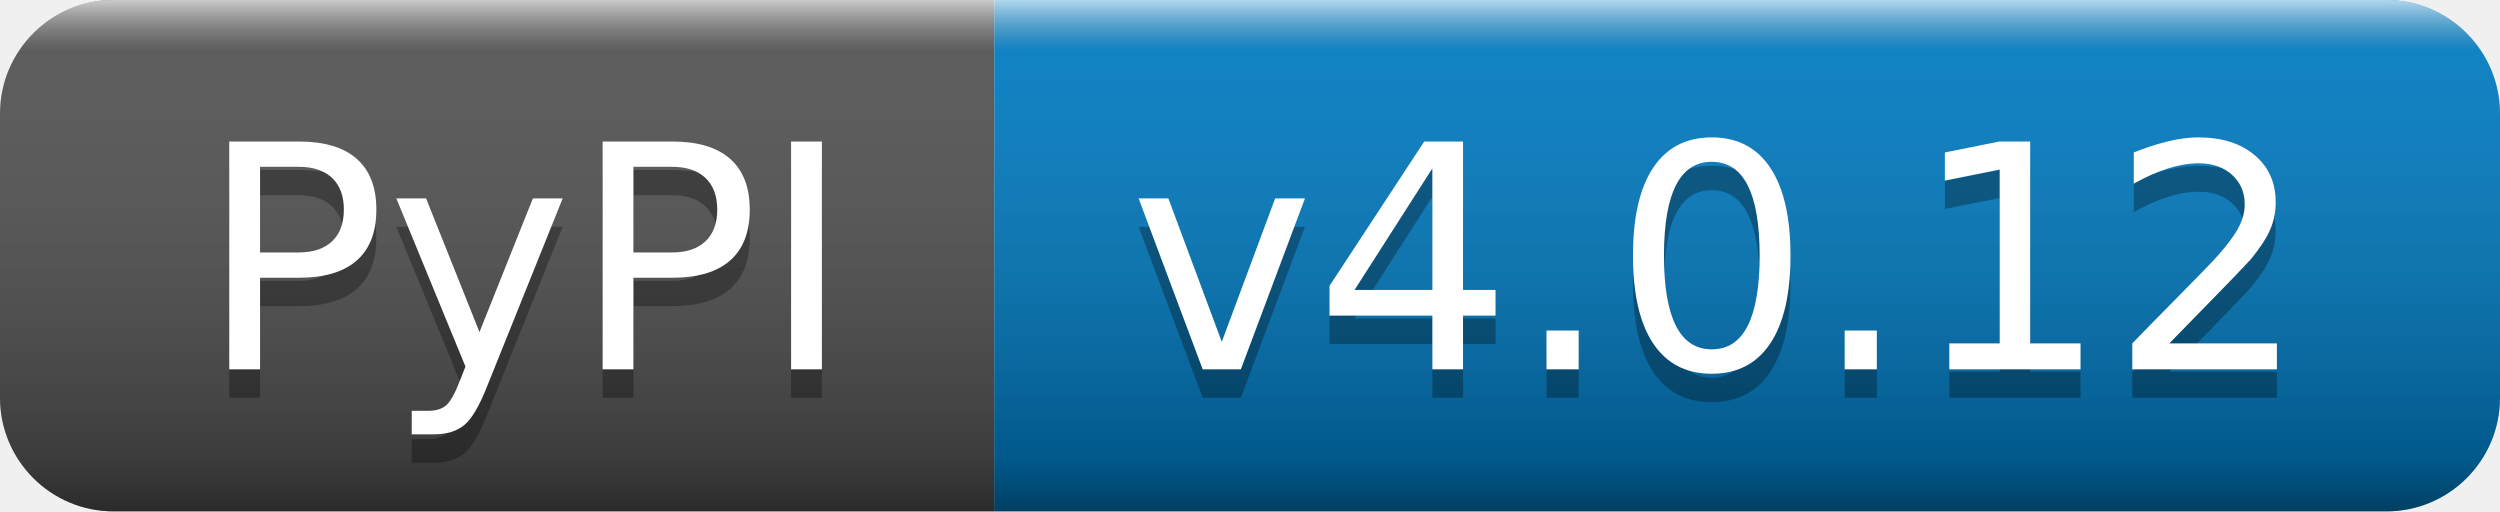
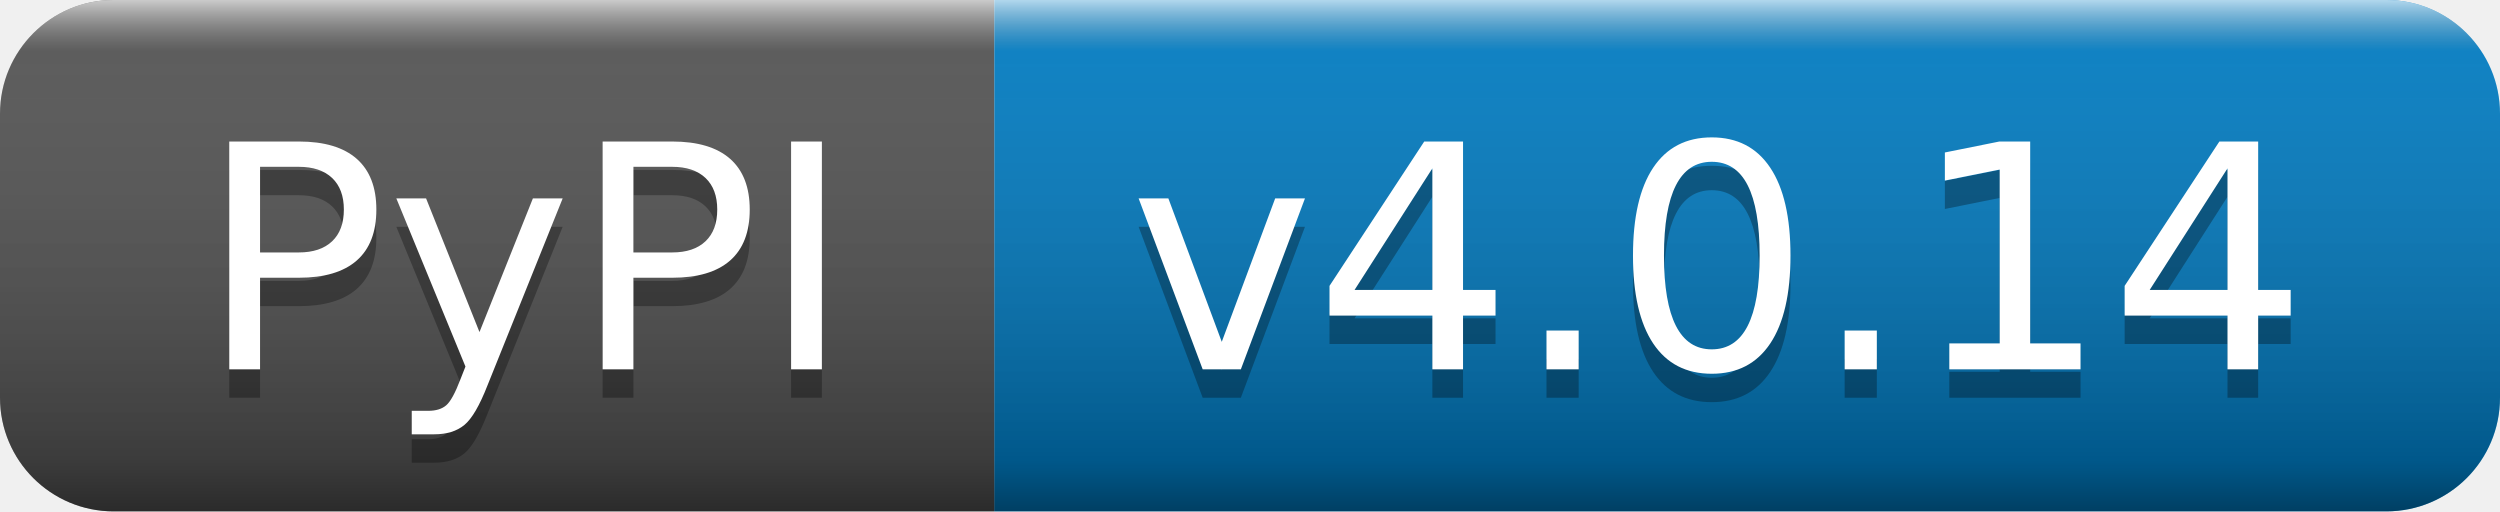
- <svg xmlns="http://www.w3.org/2000/svg" width="88" height="18" role="img" aria-label="PyPI: v4.0.12">
+ <svg xmlns="http://www.w3.org/2000/svg" width="88" height="18" role="img" aria-label="PyPI: v4.0.14">
  <linearGradient id="s" x2="0" y2="100%">
    <stop offset="0" stop-color="#fff" stop-opacity=".7" />
    <stop offset=".1" stop-color="#aaa" stop-opacity=".1" />
    <stop offset=".9" stop-color="#000" stop-opacity=".3" />
    <stop offset="1" stop-color="#000" stop-opacity=".5" />
  </linearGradient>
  <clipPath id="r">
    <rect width="88" height="18" rx="4" fill="#fff" />
  </clipPath>
  <g clip-path="url(#r)">
    <rect width="35" height="18" fill="#555" />
    <rect x="35" width="53" height="18" fill="#007ec6" />
    <rect width="88" height="18" fill="url(#s)" />
  </g>
  <g fill="#fff" text-anchor="middle" font-family="Verdana,Geneva,DejaVu Sans,sans-serif" text-rendering="geometricPrecision" font-size="110">
    <text aria-hidden="true" x="185" y="140" fill="#010101" fill-opacity=".3" transform="scale(.1)" textLength="250">PyPI</text>
    <text x="185" y="130" transform="scale(.1)" fill="#fff" textLength="250">PyPI</text>
-     <text aria-hidden="true" x="605" y="140" fill="#010101" fill-opacity=".3" transform="scale(.1)" textLength="430">v4.0.12</text>
-     <text x="605" y="130" transform="scale(.1)" fill="#fff" textLength="430">v4.0.12</text>
+     <text aria-hidden="true" x="605" y="140" fill="#010101" fill-opacity=".3" transform="scale(.1)" textLength="430">v4.0.14</text>
+     <text x="605" y="130" transform="scale(.1)" fill="#fff" textLength="430">v4.0.14</text>
  </g>
</svg>
